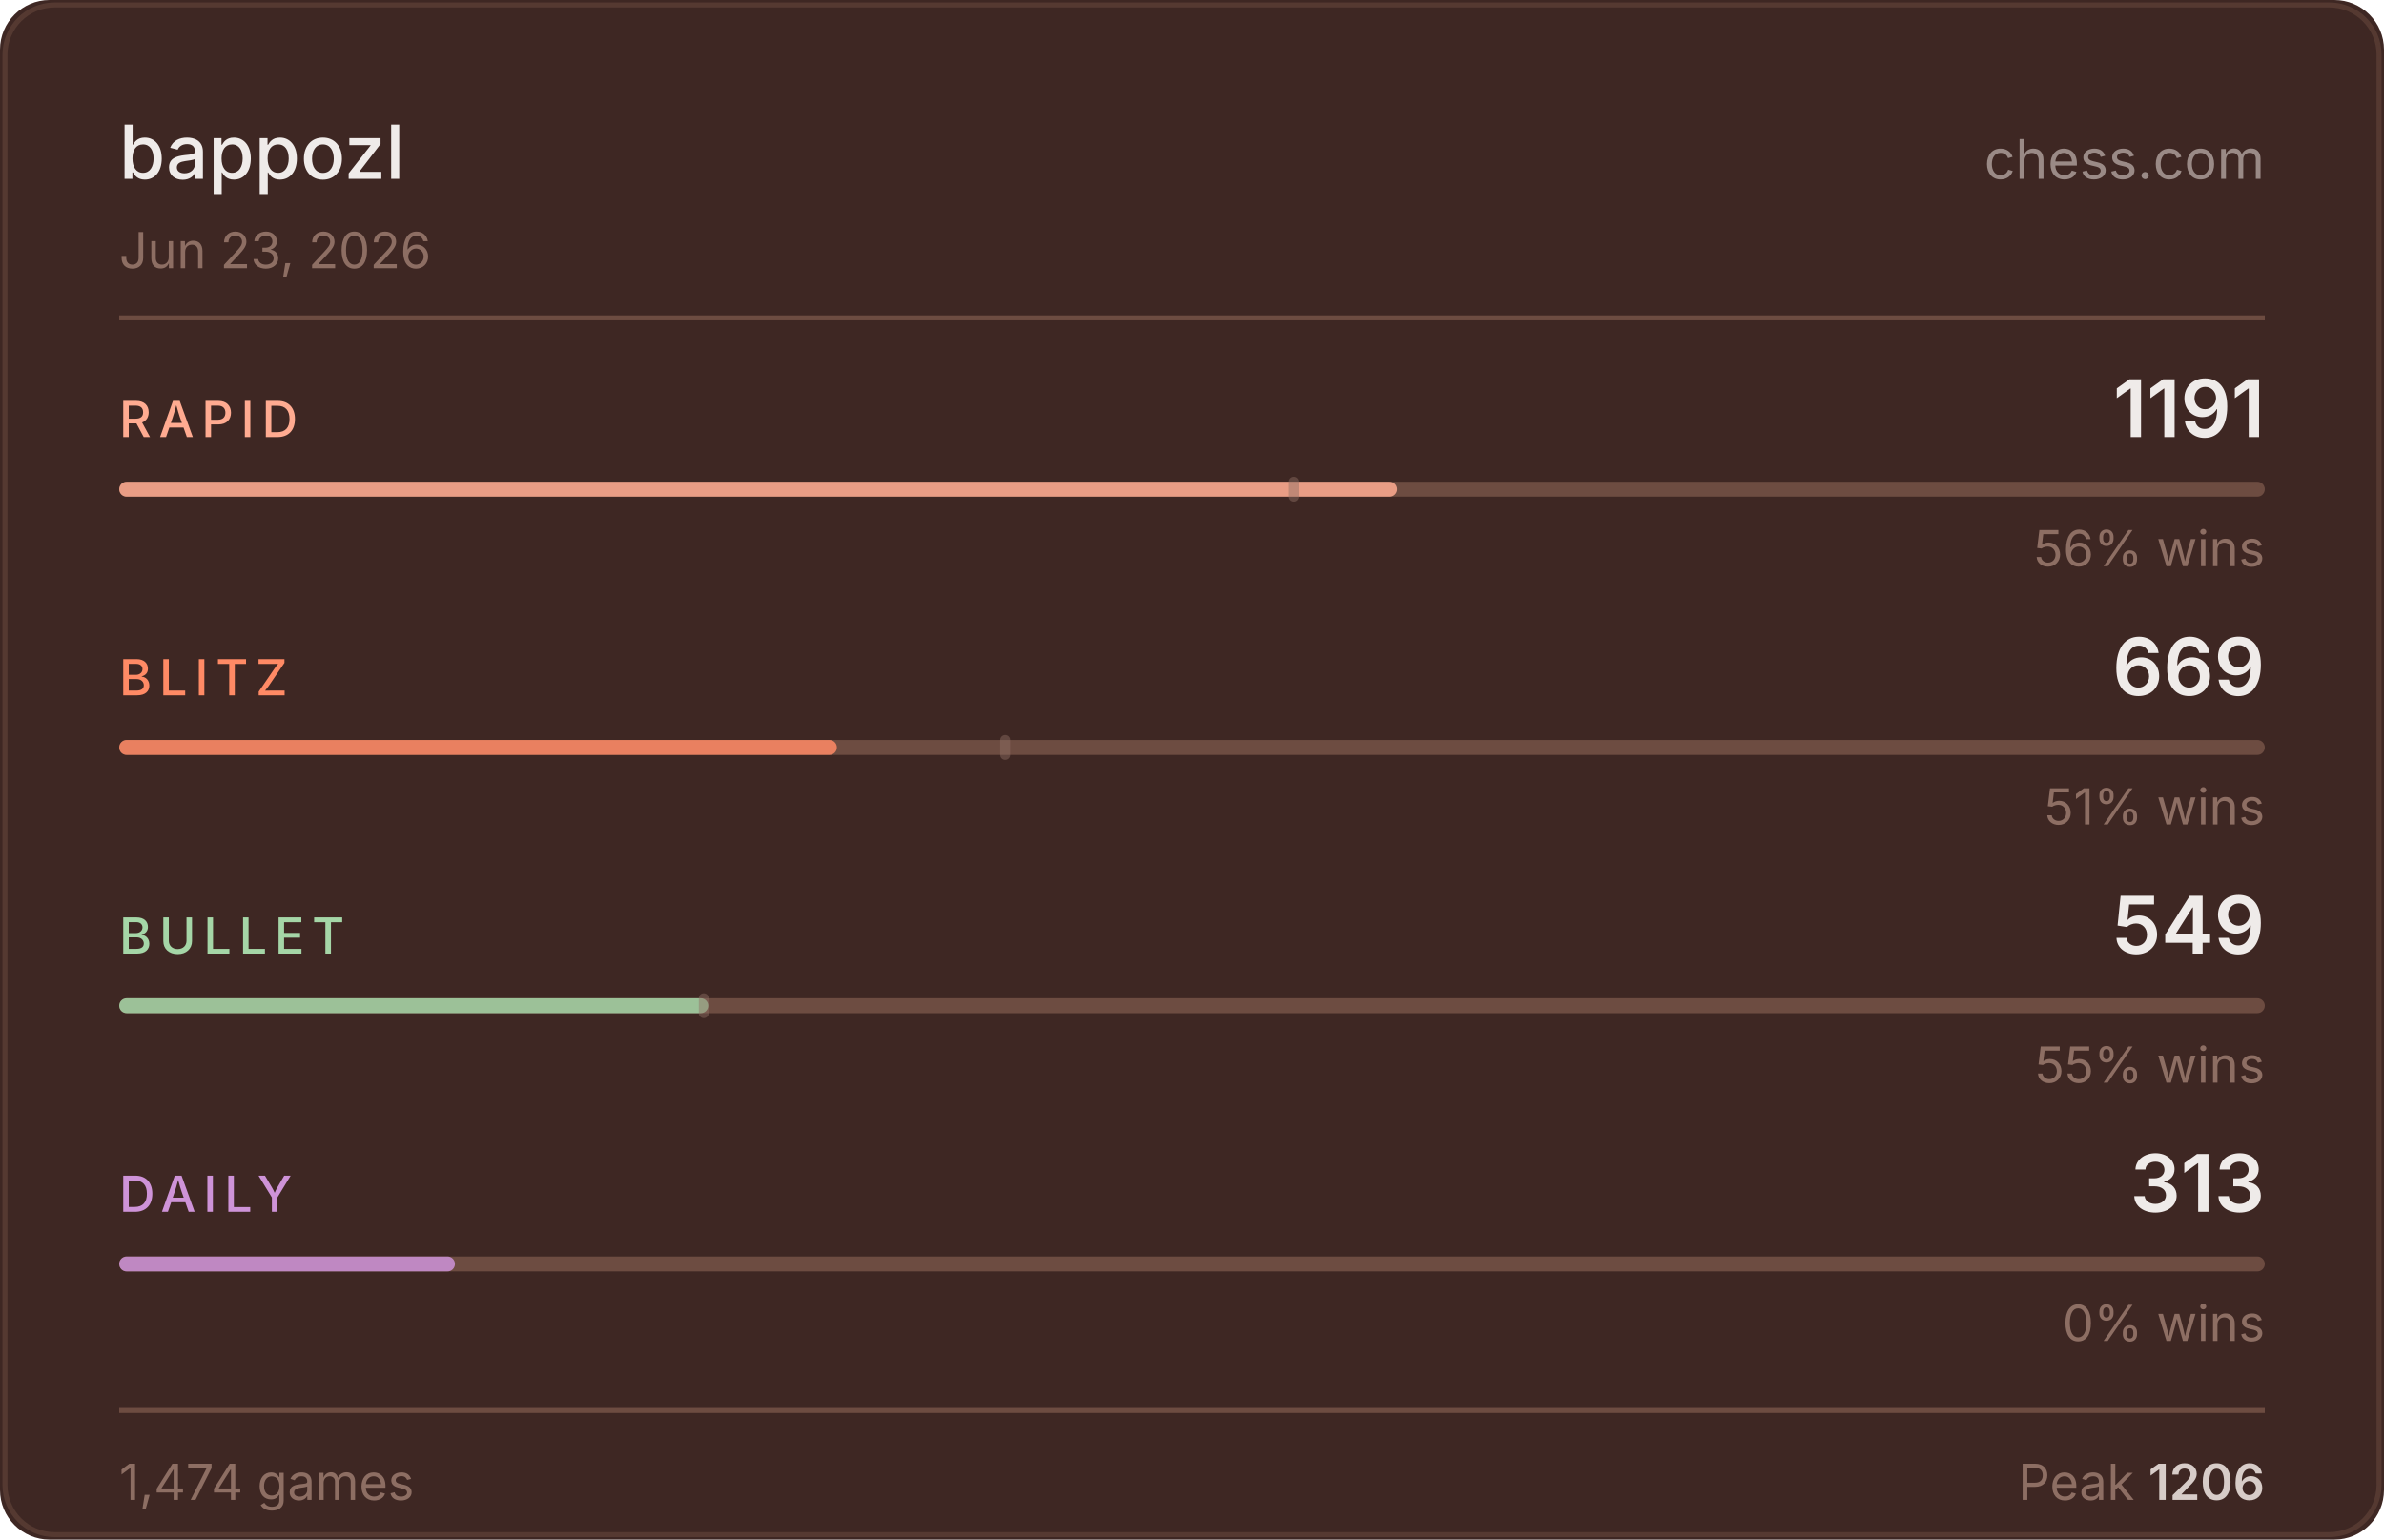
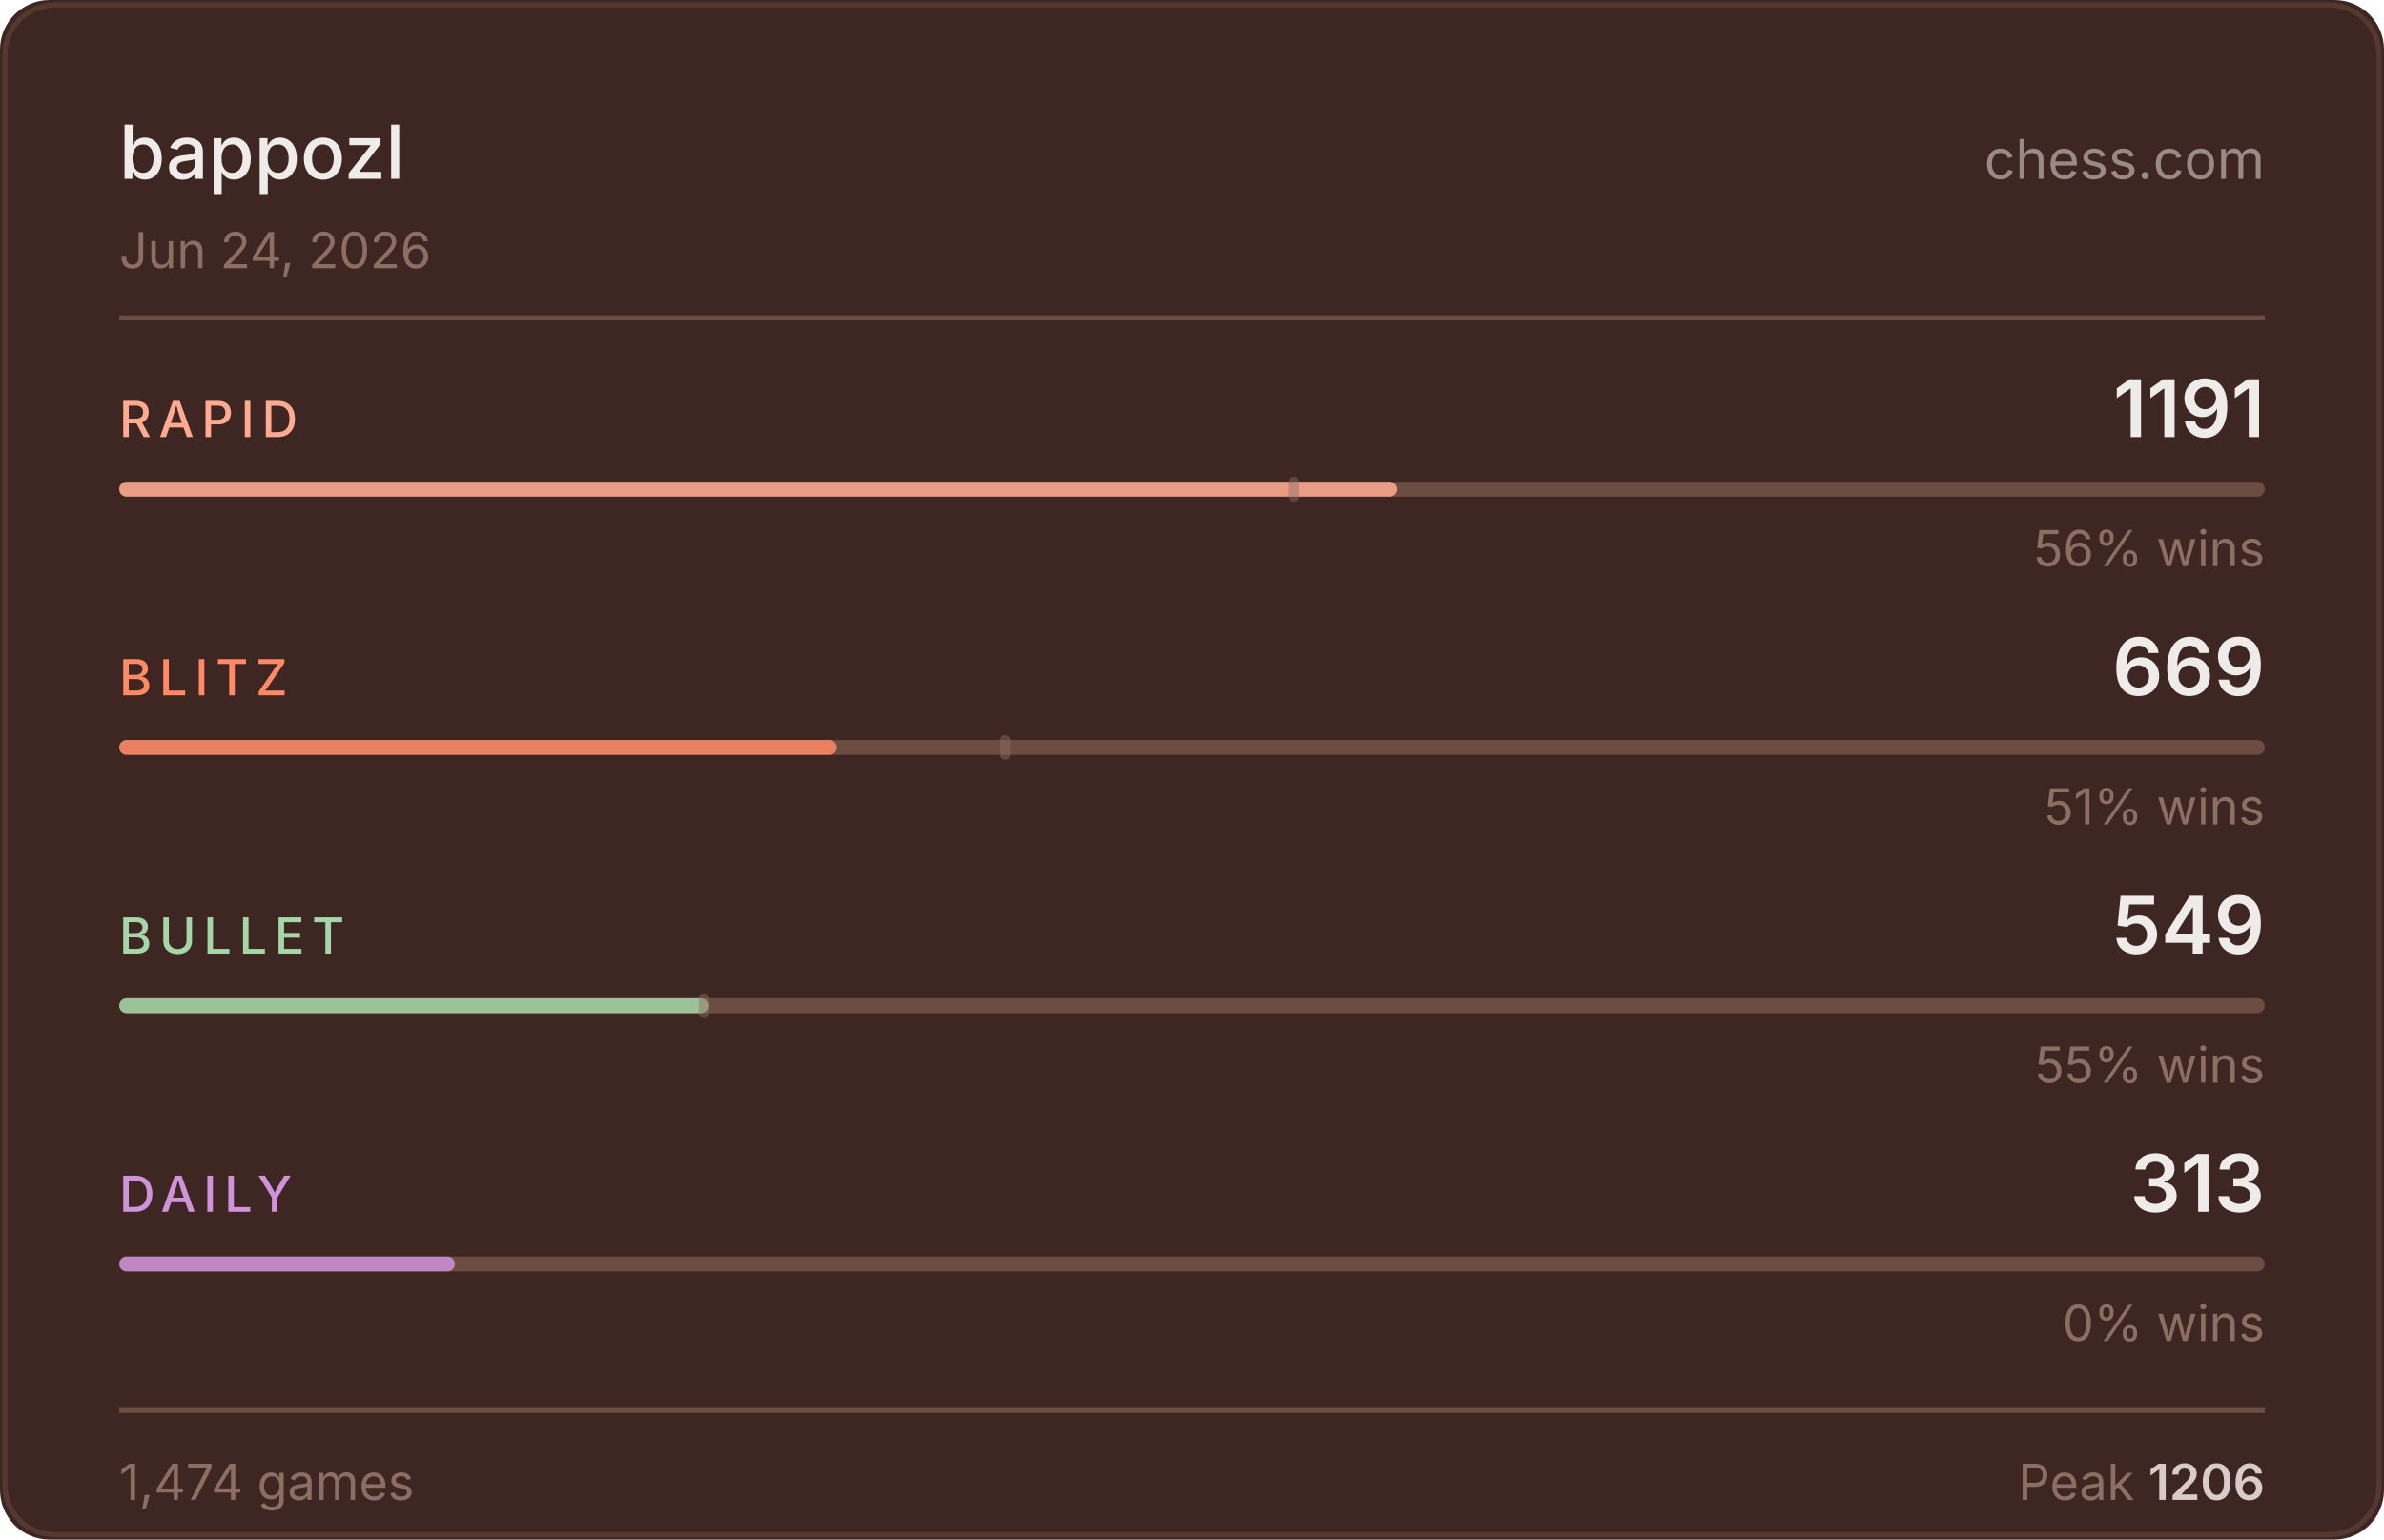
<svg xmlns="http://www.w3.org/2000/svg" width="480" height="310" viewBox="0 0 480 310">
  <rect width="480" height="310" fill="#3e2723" rx="10" />
  <rect x="1" y="1" width="478" height="308" fill="none" stroke="#6d4c41" rx="10" stroke-opacity="0.5" />
  <text x="24" y="36" fill="#efebe9" font-size="15" font-weight="500" font-family="-apple-system,BlinkMacSystemFont,'Segoe UI',sans-serif">bappozl</text>
  <text x="456" y="36" fill="#d7ccc8" font-size="11" font-family="-apple-system,BlinkMacSystemFont,'Segoe UI',sans-serif" text-anchor="end" opacity="0.6">chess.com</text>
-   <text x="24" y="54" fill="#8d6e63" font-size="10" font-family="-apple-system,BlinkMacSystemFont,'Segoe UI',sans-serif">Jun 23, 2026</text>
+   <text x="24" y="54" fill="#8d6e63" font-size="10" font-family="-apple-system,BlinkMacSystemFont,'Segoe UI',sans-serif">Jun 24, 2026</text>
  <line x1="24" y1="64" x2="456" y2="64" stroke="#6d4c41" stroke-width="1" />
  <text x="24" y="88" fill="#ffab91" font-size="10" font-weight="500" font-family="-apple-system,BlinkMacSystemFont,'Segoe UI',sans-serif" letter-spacing="1.5">RAPID</text>
  <text x="456" y="88" fill="#efebe9" font-size="16" font-weight="600" font-family="-apple-system,BlinkMacSystemFont,'Segoe UI',sans-serif" text-anchor="end">1191</text>
  <rect x="24" y="97" width="432" height="3" rx="1.5" fill="#6d4c41" />
  <rect x="24" y="97" width="257.3" height="3" rx="1.5" fill="#ffab91" opacity="0.85" />
  <rect x="259.5" y="96" width="2" height="5" rx="1" fill="#8d6e63" opacity="0.45" />
  <text x="456" y="114" fill="#8d6e63" font-size="10" font-family="-apple-system,BlinkMacSystemFont,'Segoe UI',sans-serif" text-anchor="end">56% wins</text>
  <text x="24" y="140" fill="#ff8a65" font-size="10" font-weight="500" font-family="-apple-system,BlinkMacSystemFont,'Segoe UI',sans-serif" letter-spacing="1.5">BLITZ</text>
  <text x="456" y="140" fill="#efebe9" font-size="16" font-weight="600" font-family="-apple-system,BlinkMacSystemFont,'Segoe UI',sans-serif" text-anchor="end">669</text>
  <rect x="24" y="149" width="432" height="3" rx="1.5" fill="#6d4c41" />
  <rect x="24" y="149" width="144.5" height="3" rx="1.5" fill="#ff8a65" opacity="0.85" />
  <rect x="201.4" y="148" width="2" height="5" rx="1" fill="#8d6e63" opacity="0.45" />
  <text x="456" y="166" fill="#8d6e63" font-size="10" font-family="-apple-system,BlinkMacSystemFont,'Segoe UI',sans-serif" text-anchor="end">51% wins</text>
  <text x="24" y="192" fill="#a5d6a7" font-size="10" font-weight="500" font-family="-apple-system,BlinkMacSystemFont,'Segoe UI',sans-serif" letter-spacing="1.5">BULLET</text>
  <text x="456" y="192" fill="#efebe9" font-size="16" font-weight="600" font-family="-apple-system,BlinkMacSystemFont,'Segoe UI',sans-serif" text-anchor="end">549</text>
  <rect x="24" y="201" width="432" height="3" rx="1.5" fill="#6d4c41" />
  <rect x="24" y="201" width="118.6" height="3" rx="1.5" fill="#a5d6a7" opacity="0.85" />
  <rect x="140.7" y="200" width="2" height="5" rx="1" fill="#8d6e63" opacity="0.45" />
  <text x="456" y="218" fill="#8d6e63" font-size="10" font-family="-apple-system,BlinkMacSystemFont,'Segoe UI',sans-serif" text-anchor="end">55% wins</text>
  <text x="24" y="244" fill="#ce93d8" font-size="10" font-weight="500" font-family="-apple-system,BlinkMacSystemFont,'Segoe UI',sans-serif" letter-spacing="1.5">DAILY</text>
  <text x="456" y="244" fill="#efebe9" font-size="16" font-weight="600" font-family="-apple-system,BlinkMacSystemFont,'Segoe UI',sans-serif" text-anchor="end">313</text>
  <rect x="24" y="253" width="432" height="3" rx="1.5" fill="#6d4c41" />
  <rect x="24" y="253" width="67.6" height="3" rx="1.5" fill="#ce93d8" opacity="0.85" />
  <text x="456" y="270" fill="#8d6e63" font-size="10" font-family="-apple-system,BlinkMacSystemFont,'Segoe UI',sans-serif" text-anchor="end">0% wins</text>
  <line x1="24" y1="284" x2="456" y2="284" stroke="#6d4c41" stroke-width="1" />
  <text x="24" y="302" fill="#8d6e63" font-size="10" font-family="-apple-system,BlinkMacSystemFont,'Segoe UI',sans-serif">1,474 games</text>
  <text x="456" y="302" fill="#8d6e63" font-size="10" font-family="-apple-system,BlinkMacSystemFont,'Segoe UI',sans-serif" text-anchor="end">Peak <tspan fill="#d7ccc8" font-weight="600">1206</tspan>
  </text>
</svg>
